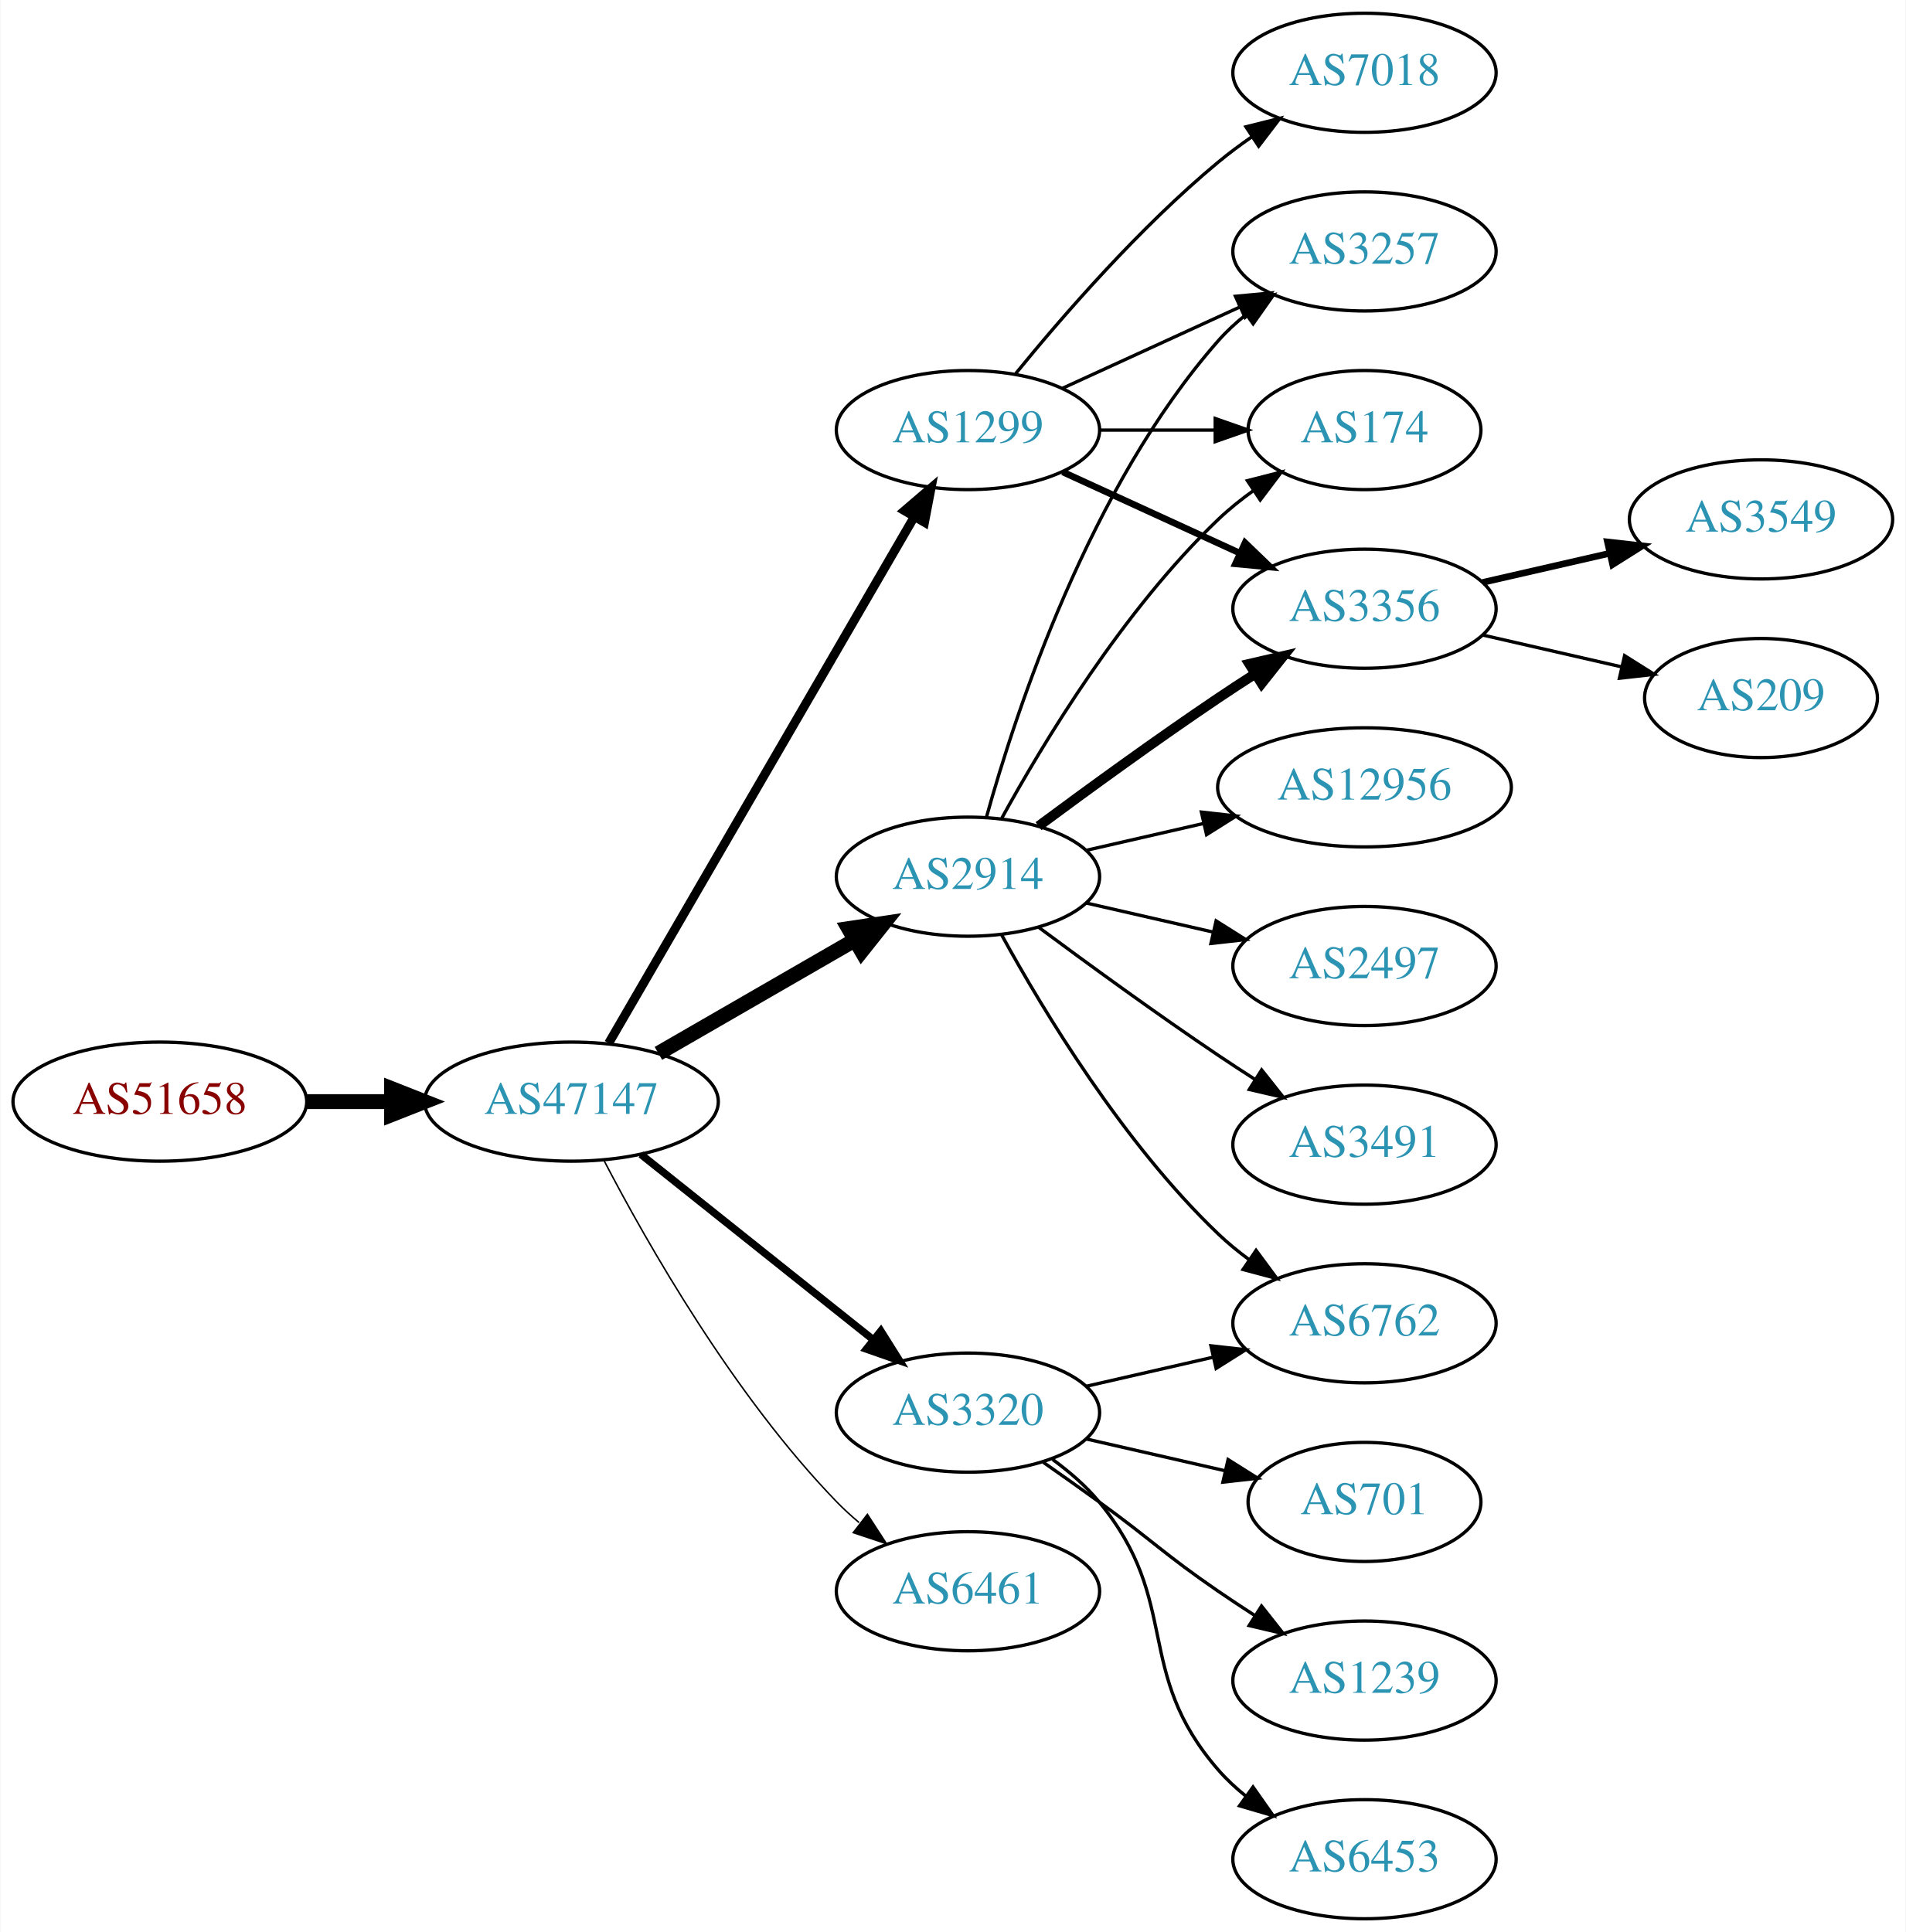
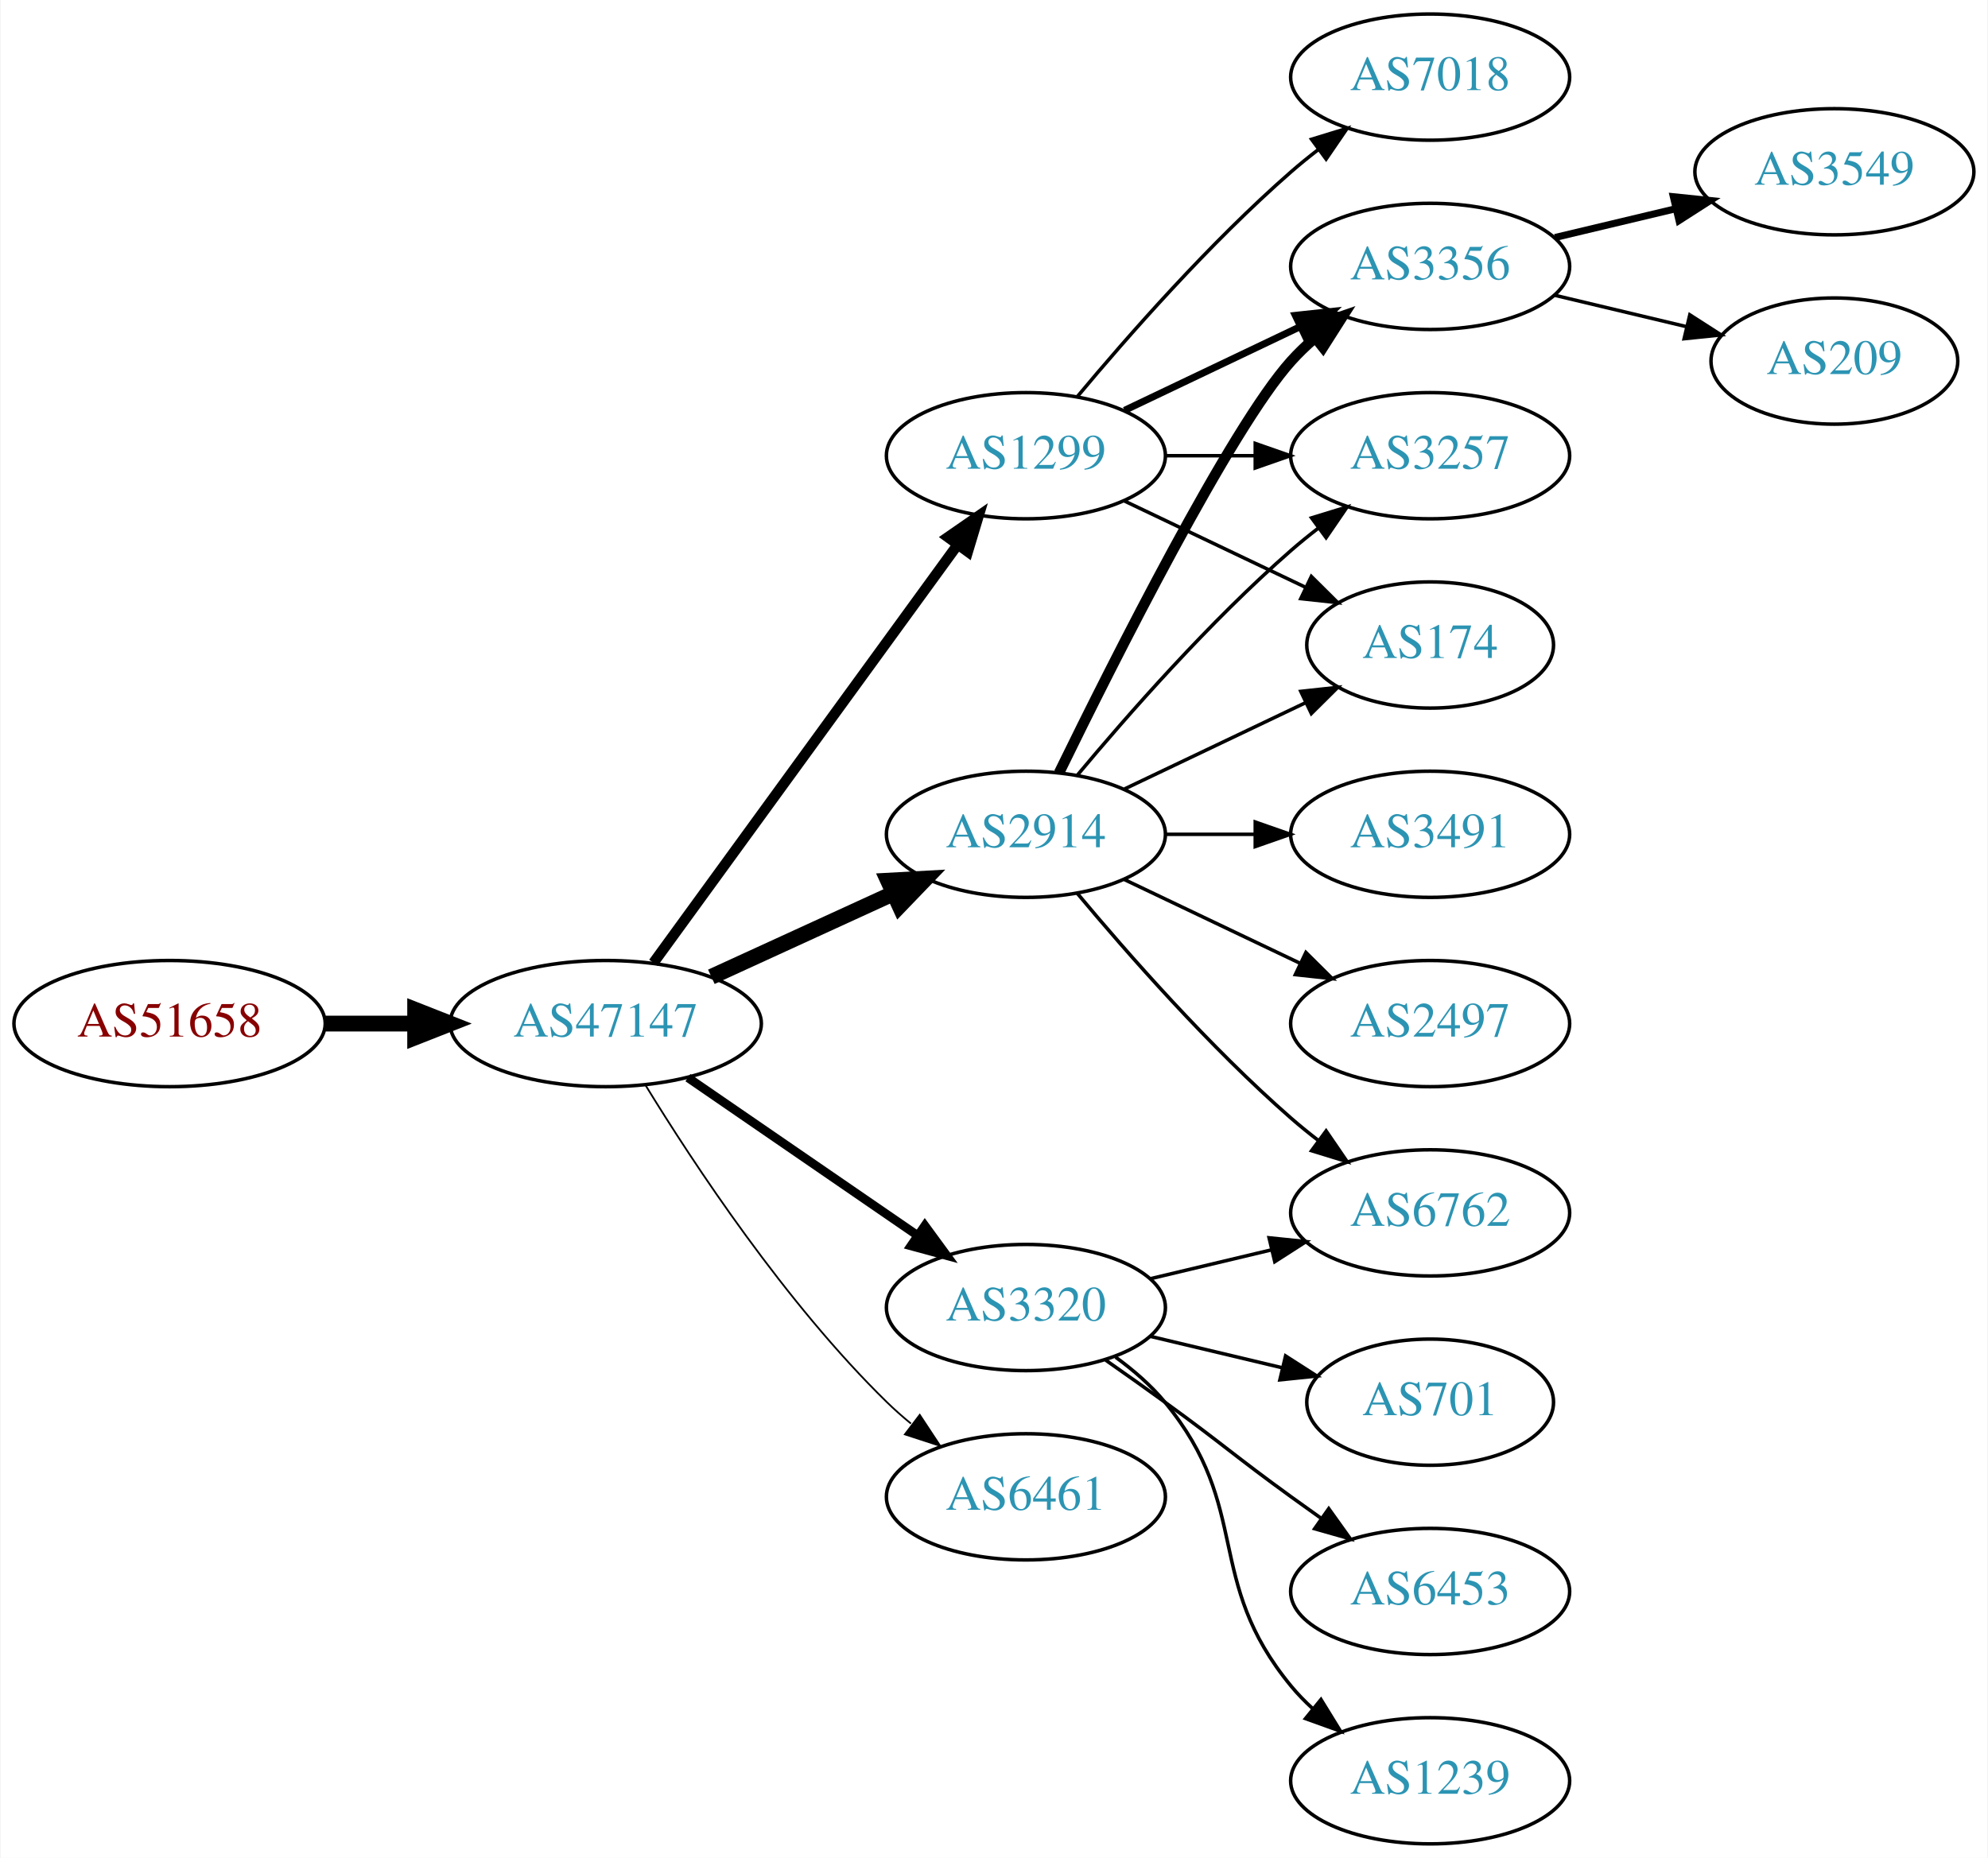
- <svg xmlns="http://www.w3.org/2000/svg" xmlns:xlink="http://www.w3.org/1999/xlink" width="576pt" height="584pt" viewBox="0.00 0.00 575.76 584.00">
-   <g id="graph0" class="graph" transform="scale(1 1) rotate(0) translate(4 580)">
-     <polygon fill="white" stroke="none" points="-4,4 -4,-580 571.762,-580 571.762,4 -4,4" />
+ <svg xmlns="http://www.w3.org/2000/svg" xmlns:xlink="http://www.w3.org/1999/xlink" width="567pt" height="530pt" viewBox="0.00 0.00 566.66 530.00">
+   <g id="graph0" class="graph" transform="scale(1 1) rotate(0) translate(4 526)">
+     <polygon fill="white" stroke="none" points="-4,4 -4,-526 562.663,-526 562.663,4 -4,4" />
    <g id="node1" class="node">
      <g id="a_node1">
        <a xlink:href="/asn/51658" xlink:title="AS51658 ~ Patrick Janesch trading as Lucesem [AT]">
-           <ellipse fill="#ffffff" stroke="black" cx="44.196" cy="-247" rx="44.393" ry="18" />
-           <text text-anchor="middle" x="44.196" y="-243.3" font-family="Times,serif" font-size="14.00" fill="#880000">AS51658</text>
+           <ellipse fill="#ffffff" stroke="black" cx="44.196" cy="-234" rx="44.393" ry="18" />
+           <text text-anchor="middle" x="44.196" y="-230.3" font-family="Times,serif" font-size="14.00" fill="#880000">AS51658</text>
        </a>
      </g>
    </g>
    <g id="node2" class="node">
      <g id="a_node2">
        <a xlink:href="/asn/47147" xlink:title="AS47147 ~ ANEXIA Internetdienstleistungs GmbH [AT]">
-           <ellipse fill="#ffffff" stroke="black" cx="168.588" cy="-247" rx="44.393" ry="18" />
-           <text text-anchor="middle" x="168.588" y="-243.3" font-family="Times,serif" font-size="14.00" fill="#2c94b3">AS47147</text>
+           <ellipse fill="#ffffff" stroke="black" cx="168.588" cy="-234" rx="44.393" ry="18" />
+           <text text-anchor="middle" x="168.588" y="-230.3" font-family="Times,serif" font-size="14.00" fill="#2c94b3">AS47147</text>
        </a>
      </g>
    </g>
    <g id="edge1" class="edge">
-       <path fill="none" stroke="black" stroke-width="4.5" d="M88.692,-247C96.898,-247 105.569,-247 114.041,-247" />
-       <polygon fill="black" stroke="black" stroke-width="4.5" points="114.233,-250.938 124.233,-247 114.233,-243.063 114.233,-250.938" />
+       <path fill="none" stroke="black" stroke-width="4.5" d="M88.692,-234C96.898,-234 105.569,-234 114.041,-234" />
+       <polygon fill="black" stroke="black" stroke-width="4.5" points="114.233,-237.938 124.233,-234 114.233,-230.063 114.233,-237.938" />
    </g>
    <g id="node3" class="node">
      <g id="a_node3">
        <a xlink:href="/asn/1299" xlink:title="AS1299 ~ Telia Carrier [EU]">
-           <ellipse fill="#ffffff" stroke="black" cx="288.431" cy="-450" rx="39.794" ry="18" />
-           <text text-anchor="middle" x="288.431" y="-446.3" font-family="Times,serif" font-size="14.00" fill="#2c94b3">AS1299</text>
+           <ellipse fill="#ffffff" stroke="black" cx="288.431" cy="-396" rx="39.794" ry="18" />
+           <text text-anchor="middle" x="288.431" y="-392.3" font-family="Times,serif" font-size="14.00" fill="#2c94b3">AS1299</text>
        </a>
      </g>
    </g>
    <g id="edge2" class="edge">
-       <path fill="none" stroke="black" stroke-width="2.7" d="M179.84,-264.66C200.612,-300.442 247.76,-381.661 272.162,-423.697" />
-       <polygon fill="black" stroke="black" stroke-width="2.7" points="269.239,-425.634 277.287,-432.526 275.293,-422.12 269.239,-425.634" />
+       <path fill="none" stroke="black" stroke-width="3" d="M182.199,-251.337C203.02,-279.96 244.683,-337.233 268.871,-370.486" />
+       <polygon fill="black" stroke="black" stroke-width="3" points="266.197,-372.76 274.91,-378.788 271.858,-368.642 266.197,-372.76" />
    </g>
    <g id="node4" class="node">
      <g id="a_node4">
        <a xlink:href="/asn/2914" xlink:title="AS2914 ~ NTT America, Inc. [US]">
-           <ellipse fill="#ffffff" stroke="black" cx="288.431" cy="-315" rx="39.794" ry="18" />
-           <text text-anchor="middle" x="288.431" y="-311.3" font-family="Times,serif" font-size="14.00" fill="#2c94b3">AS2914</text>
+           <ellipse fill="#ffffff" stroke="black" cx="288.431" cy="-288" rx="39.794" ry="18" />
+           <text text-anchor="middle" x="288.431" y="-284.3" font-family="Times,serif" font-size="14.00" fill="#2c94b3">AS2914</text>
        </a>
      </g>
    </g>
    <g id="edge3" class="edge">
-       <path fill="none" stroke="black" stroke-width="4.5" d="M194.868,-261.588C212.188,-271.582 235.339,-284.941 254.155,-295.799" />
-       <polygon fill="black" stroke="black" stroke-width="4.5" points="252.37,-299.314 262.999,-300.902 256.306,-292.493 252.37,-299.314" />
+       <path fill="none" stroke="black" stroke-width="4.5" d="M198.718,-247.348C214.329,-254.502 233.727,-263.391 250.399,-271.03" />
+       <polygon fill="black" stroke="black" stroke-width="4.5" points="249.119,-274.775 259.851,-275.362 252.4,-267.616 249.119,-274.775" />
    </g>
    <g id="node5" class="node">
      <g id="a_node5">
        <a xlink:href="/asn/3320" xlink:title="AS3320 ~ DTAG [DE]">
          <ellipse fill="#ffffff" stroke="black" cx="288.431" cy="-153" rx="39.794" ry="18" />
          <text text-anchor="middle" x="288.431" y="-149.3" font-family="Times,serif" font-size="14.00" fill="#2c94b3">AS3320</text>
        </a>
      </g>
    </g>
    <g id="edge4" class="edge">
-       <path fill="none" stroke="black" stroke-width="2.25" d="M189.579,-231.054C208.91,-215.634 238.361,-192.141 259.904,-174.957" />
-       <polygon fill="black" stroke="black" stroke-width="2.25" points="262.101,-177.682 267.736,-168.71 257.736,-172.21 262.101,-177.682" />
+       <path fill="none" stroke="black" stroke-width="2.5" d="M192.031,-218.574C210.612,-205.802 237.173,-187.545 257.553,-173.537" />
+       <polygon fill="black" stroke="black" stroke-width="2.5" points="259.609,-176.371 265.867,-167.822 255.643,-170.602 259.609,-176.371" />
    </g>
    <g id="node6" class="node">
      <g id="a_node6">
        <a xlink:href="/asn/6461" xlink:title="AS6461 ~ Zayo Bandwidth [US]">
          <ellipse fill="#ffffff" stroke="black" cx="288.431" cy="-99" rx="39.794" ry="18" />
          <text text-anchor="middle" x="288.431" y="-95.3" font-family="Times,serif" font-size="14.00" fill="#2c94b3">AS6461</text>
        </a>
      </g>
    </g>
    <g id="edge5" class="edge">
-       <path fill="none" stroke="black" stroke-width="0.45" d="M178.498,-229.079C191.533,-204.044 217.666,-158.075 248.784,-126 250.868,-123.852 253.145,-121.767 255.517,-119.771" />
-       <polygon fill="black" stroke="black" stroke-width="0.45" points="258.037,-122.247 263.809,-113.362 253.756,-116.708 258.037,-122.247" />
+       <path fill="none" stroke="black" stroke-width="0.5" d="M179.854,-216.56C193.662,-194.009 219.851,-154.278 248.784,-126 250.924,-123.908 253.242,-121.863 255.642,-119.894" />
+       <polygon fill="black" stroke="black" stroke-width="0.5" points="258.152,-122.382 263.983,-113.536 253.908,-116.815 258.152,-122.382" />
    </g>
    <g id="node7" class="node">
      <g id="a_node7">
-         <a xlink:href="/asn/3257" xlink:title="AS3257 ~ GTT [DE]">
-           <ellipse fill="#ffffff" stroke="black" cx="408.273" cy="-504" rx="39.794" ry="18" />
-           <text text-anchor="middle" x="408.273" y="-500.3" font-family="Times,serif" font-size="14.00" fill="#2c94b3">AS3257</text>
+         <a xlink:href="/asn/3356" xlink:title="AS3356 ~ Level 3 Parent, LLC [US]">
+           <ellipse fill="#ffffff" stroke="black" cx="403.724" cy="-450" rx="39.794" ry="18" />
+           <text text-anchor="middle" x="403.724" y="-446.3" font-family="Times,serif" font-size="14.00" fill="#2c94b3">AS3356</text>
        </a>
      </g>
    </g>
    <g id="edge6" class="edge">
-       <path fill="none" stroke="black" d="M317.06,-462.661C333.017,-469.973 353.287,-479.261 370.57,-487.181" />
-       <polygon fill="black" stroke="black" points="369.269,-490.435 379.818,-491.419 372.185,-484.071 369.269,-490.435" />
+       <path fill="none" stroke="black" stroke-width="2" d="M316.567,-408.934C331.561,-416.081 350.382,-425.052 366.605,-432.785" />
+       <polygon fill="black" stroke="black" stroke-width="2" points="365.276,-436.028 375.809,-437.171 368.288,-429.709 365.276,-436.028" />
    </g>
    <g id="node8" class="node">
      <g id="a_node8">
-         <a xlink:href="/asn/174" xlink:title="AS174 ~ Cogent Communications [US]">
-           <ellipse fill="#ffffff" stroke="black" cx="408.273" cy="-450" rx="35.194" ry="18" />
-           <text text-anchor="middle" x="408.273" y="-446.3" font-family="Times,serif" font-size="14.00" fill="#2c94b3">AS174</text>
+         <a xlink:href="/asn/7018" xlink:title="AS7018 ~ AT&amp;T Services, Inc. [US]">
+           <ellipse fill="#ffffff" stroke="black" cx="403.724" cy="-504" rx="39.794" ry="18" />
+           <text text-anchor="middle" x="403.724" y="-500.3" font-family="Times,serif" font-size="14.00" fill="#2c94b3">AS7018</text>
        </a>
      </g>
    </g>
    <g id="edge7" class="edge">
-       <path fill="none" stroke="black" d="M328.343,-450C339.43,-450 351.59,-450 362.972,-450" />
-       <polygon fill="black" stroke="black" points="363.154,-453.5 373.154,-450 363.154,-446.5 363.154,-453.5" />
+       <path fill="none" stroke="black" d="M303.061,-412.817C317.343,-429.929 340.89,-456.745 364.077,-477 366.543,-479.154 369.182,-481.294 371.879,-483.372" />
+       <polygon fill="black" stroke="black" points="369.904,-486.264 380.033,-489.37 374.052,-480.625 369.904,-486.264" />
    </g>
    <g id="node9" class="node">
      <g id="a_node9">
-         <a xlink:href="/asn/3356" xlink:title="AS3356 ~ Level 3 Parent, LLC [US]">
-           <ellipse fill="#ffffff" stroke="black" cx="408.273" cy="-396" rx="39.794" ry="18" />
-           <text text-anchor="middle" x="408.273" y="-392.3" font-family="Times,serif" font-size="14.00" fill="#2c94b3">AS3356</text>
+         <a xlink:href="/asn/3257" xlink:title="AS3257 ~ GTT [DE]">
+           <ellipse fill="#ffffff" stroke="black" cx="403.724" cy="-396" rx="39.794" ry="18" />
+           <text text-anchor="middle" x="403.724" y="-392.3" font-family="Times,serif" font-size="14.00" fill="#2c94b3">AS3257</text>
        </a>
      </g>
    </g>
    <g id="edge8" class="edge">
-       <path fill="none" stroke="black" stroke-width="2" d="M317.06,-437.339C333.017,-430.027 353.287,-420.739 370.57,-412.819" />
-       <polygon fill="black" stroke="black" stroke-width="2" points="372.185,-415.929 379.818,-408.581 369.269,-409.565 372.185,-415.929" />
+       <path fill="none" stroke="black" d="M328.103,-396C336.306,-396 345.07,-396 353.602,-396" />
+       <polygon fill="black" stroke="black" points="353.841,-399.5 363.841,-396 353.841,-392.5 353.841,-399.5" />
    </g>
    <g id="node10" class="node">
      <g id="a_node10">
-         <a xlink:href="/asn/7018" xlink:title="AS7018 ~ AT&amp;T Services, Inc. [US]">
-           <ellipse fill="#ffffff" stroke="black" cx="408.273" cy="-558" rx="39.794" ry="18" />
-           <text text-anchor="middle" x="408.273" y="-554.3" font-family="Times,serif" font-size="14.00" fill="#2c94b3">AS7018</text>
+         <a xlink:href="/asn/174" xlink:title="AS174 ~ Cogent Communications [US]">
+           <ellipse fill="#ffffff" stroke="black" cx="403.724" cy="-342" rx="35.194" ry="18" />
+           <text text-anchor="middle" x="403.724" y="-338.3" font-family="Times,serif" font-size="14.00" fill="#2c94b3">AS174</text>
        </a>
      </g>
    </g>
    <g id="edge9" class="edge">
-       <path fill="none" stroke="black" d="M302.85,-467.065C316.964,-484.375 340.379,-511.345 364.077,-531 367.294,-533.668 370.794,-536.27 374.365,-538.741" />
-       <polygon fill="black" stroke="black" points="372.442,-541.666 382.721,-544.236 376.288,-535.817 372.442,-541.666" />
+       <path fill="none" stroke="black" d="M316.567,-383.066C331.999,-375.71 351.485,-366.423 368.02,-358.541" />
+       <polygon fill="black" stroke="black" points="369.84,-361.551 377.361,-354.089 366.828,-355.232 369.84,-361.551" />
+     </g>
+     <g id="edge10" class="edge">
+       <path fill="none" stroke="black" stroke-width="3" d="M297.869,-305.511C313.487,-337.509 346.874,-403.893 364.077,-423 366.08,-425.224 368.298,-427.363 370.631,-429.397" />
+       <polygon fill="black" stroke="black" stroke-width="3" points="368.829,-432.433 378.85,-435.873 373.161,-426.935 368.829,-432.433" />
+     </g>
+     <g id="edge11" class="edge">
+       <path fill="none" stroke="black" d="M303.061,-304.817C317.343,-321.929 340.89,-348.745 364.077,-369 366.543,-371.154 369.182,-373.294 371.879,-375.372" />
+       <polygon fill="black" stroke="black" points="369.904,-378.264 380.033,-381.37 374.052,-372.625 369.904,-378.264" />
    </g>
    <g id="edge12" class="edge">
-       <path fill="none" stroke="black" d="M294.004,-332.946C302.909,-364.995 325.194,-432.842 364.077,-477 366.561,-479.821 369.411,-482.449 372.437,-484.871" />
-       <polygon fill="black" stroke="black" points="370.554,-487.828 380.726,-490.791 374.622,-482.131 370.554,-487.828" />
-     </g>
-     <g id="edge14" class="edge">
-       <path fill="none" stroke="black" d="M298.672,-332.713C311.218,-355.561 335.394,-395.611 364.077,-423 367.331,-426.107 370.998,-429.046 374.785,-431.76" />
-       <polygon fill="black" stroke="black" points="372.887,-434.701 383.153,-437.322 376.762,-428.872 372.887,-434.701" />
-     </g>
-     <g id="edge11" class="edge">
-       <path fill="none" stroke="black" stroke-width="3" d="M309.761,-330.277C324.623,-341.304 345.368,-356.407 364.077,-369 367.626,-371.389 371.377,-373.839 375.125,-376.242" />
-       <polygon fill="black" stroke="black" stroke-width="3" points="373.451,-379.325 383.774,-381.712 377.193,-373.409 373.451,-379.325" />
+       <path fill="none" stroke="black" d="M316.567,-300.934C331.999,-308.29 351.485,-317.577 368.02,-325.459" />
+       <polygon fill="black" stroke="black" points="366.828,-328.768 377.361,-329.911 369.84,-322.449 366.828,-328.768" />
    </g>
    <g id="node11" class="node">
      <g id="a_node11">
-         <a xlink:href="/asn/6762" xlink:title="AS6762 ~ TELECOM ITALIA SPARKLE S.p.A. [IT]">
-           <ellipse fill="#ffffff" stroke="black" cx="408.273" cy="-180" rx="39.794" ry="18" />
-           <text text-anchor="middle" x="408.273" y="-176.3" font-family="Times,serif" font-size="14.00" fill="#2c94b3">AS6762</text>
-         </a>
-       </g>
-     </g>
-     <g id="edge10" class="edge">
-       <path fill="none" stroke="black" d="M298.672,-297.287C311.218,-274.439 335.394,-234.389 364.077,-207 366.946,-204.261 370.134,-201.653 373.443,-199.215" />
-       <polygon fill="black" stroke="black" points="375.507,-202.044 381.803,-193.523 371.567,-196.258 375.507,-202.044" />
+         <a xlink:href="/asn/3491" xlink:title="AS3491 ~ PCCW Global, Inc. [US]">
+           <ellipse fill="#ffffff" stroke="black" cx="403.724" cy="-288" rx="39.794" ry="18" />
+           <text text-anchor="middle" x="403.724" y="-284.3" font-family="Times,serif" font-size="14.00" fill="#2c94b3">AS3491</text>
+         </a>
+       </g>
+     </g>
+     <g id="edge13" class="edge">
+       <path fill="none" stroke="black" d="M328.103,-288C336.306,-288 345.07,-288 353.602,-288" />
+       <polygon fill="black" stroke="black" points="353.841,-291.5 363.841,-288 353.841,-284.5 353.841,-291.5" />
    </g>
    <g id="node12" class="node">
      <g id="a_node12">
-         <a xlink:href="/asn/12956" xlink:title="AS12956 ~ TELXIUS [ES]">
-           <ellipse fill="#ffffff" stroke="black" cx="408.273" cy="-342" rx="44.393" ry="18" />
-           <text text-anchor="middle" x="408.273" y="-338.3" font-family="Times,serif" font-size="14.00" fill="#2c94b3">AS12956</text>
-         </a>
-       </g>
-     </g>
-     <g id="edge13" class="edge">
-       <path fill="none" stroke="black" d="M324.15,-322.955C335.289,-325.507 347.824,-328.379 359.717,-331.104" />
-       <polygon fill="black" stroke="black" points="358.982,-334.526 369.511,-333.348 360.545,-327.703 358.982,-334.526" />
+         <a xlink:href="/asn/2497" xlink:title="AS2497 ~ Internet Initiative Japan Inc. [JP]">
+           <ellipse fill="#ffffff" stroke="black" cx="403.724" cy="-234" rx="39.794" ry="18" />
+           <text text-anchor="middle" x="403.724" y="-230.3" font-family="Times,serif" font-size="14.00" fill="#2c94b3">AS2497</text>
+         </a>
+       </g>
+     </g>
+     <g id="edge14" class="edge">
+       <path fill="none" stroke="black" d="M316.567,-275.066C331.561,-267.919 350.382,-258.948 366.605,-251.215" />
+       <polygon fill="black" stroke="black" points="368.288,-254.291 375.809,-246.829 365.276,-247.972 368.288,-254.291" />
    </g>
    <g id="node13" class="node">
      <g id="a_node13">
-         <a xlink:href="/asn/2497" xlink:title="AS2497 ~ Internet Initiative Japan Inc. [JP]">
-           <ellipse fill="#ffffff" stroke="black" cx="408.273" cy="-288" rx="39.794" ry="18" />
-           <text text-anchor="middle" x="408.273" y="-284.3" font-family="Times,serif" font-size="14.00" fill="#2c94b3">AS2497</text>
+         <a xlink:href="/asn/6762" xlink:title="AS6762 ~ TELECOM ITALIA SPARKLE S.p.A. [IT]">
+           <ellipse fill="#ffffff" stroke="black" cx="403.724" cy="-180" rx="39.794" ry="18" />
+           <text text-anchor="middle" x="403.724" y="-176.3" font-family="Times,serif" font-size="14.00" fill="#2c94b3">AS6762</text>
        </a>
      </g>
    </g>
    <g id="edge15" class="edge">
-       <path fill="none" stroke="black" d="M324.15,-307.045C336.15,-304.296 349.771,-301.175 362.463,-298.267" />
-       <polygon fill="black" stroke="black" points="363.429,-301.636 372.395,-295.991 361.866,-294.813 363.429,-301.636" />
-     </g>
-     <g id="node14" class="node">
-       <g id="a_node14">
-         <a xlink:href="/asn/3491" xlink:title="AS3491 ~ PCCW Global, Inc. [US]">
-           <ellipse fill="#ffffff" stroke="black" cx="408.273" cy="-234" rx="39.794" ry="18" />
-           <text text-anchor="middle" x="408.273" y="-230.3" font-family="Times,serif" font-size="14.00" fill="#2c94b3">AS3491</text>
-         </a>
-       </g>
-     </g>
-     <g id="edge16" class="edge">
-       <path fill="none" stroke="black" d="M309.761,-299.723C324.623,-288.696 345.368,-273.593 364.077,-261 367.626,-258.611 371.377,-256.161 375.125,-253.758" />
-       <polygon fill="black" stroke="black" points="377.193,-256.591 383.774,-248.288 373.451,-250.675 377.193,-256.591" />
+       <path fill="none" stroke="black" d="M303.061,-271.183C317.343,-254.071 340.89,-227.255 364.077,-207 366.543,-204.846 369.182,-202.706 371.879,-200.628" />
+       <polygon fill="black" stroke="black" points="374.052,-203.375 380.033,-194.63 369.904,-197.736 374.052,-203.375" />
    </g>
    <g id="edge21" class="edge">
-       <path fill="none" stroke="black" d="M324.15,-160.955C336.15,-163.704 349.771,-166.825 362.463,-169.733" />
-       <polygon fill="black" stroke="black" points="361.866,-173.187 372.395,-172.009 363.429,-166.364 361.866,-173.187" />
+       <path fill="none" stroke="black" d="M324.038,-161.248C334.909,-163.838 347.064,-166.735 358.506,-169.462" />
+       <polygon fill="black" stroke="black" points="357.789,-172.889 368.328,-171.803 359.412,-166.08 357.789,-172.889" />
+     </g>
+     <g id="node16" class="node">
+       <g id="a_node16">
+         <a xlink:href="/asn/701" xlink:title="AS701 ~ UUNET [US]">
+           <ellipse fill="#ffffff" stroke="black" cx="403.724" cy="-126" rx="35.194" ry="18" />
+           <text text-anchor="middle" x="403.724" y="-122.3" font-family="Times,serif" font-size="14.00" fill="#2c94b3">AS701</text>
+         </a>
+       </g>
+     </g>
+     <g id="edge18" class="edge">
+       <path fill="none" stroke="black" d="M324.038,-144.752C335.833,-141.942 349.137,-138.771 361.405,-135.847" />
+       <polygon fill="black" stroke="black" points="362.494,-139.186 371.41,-133.463 360.871,-132.376 362.494,-139.186" />
    </g>
    <g id="node17" class="node">
      <g id="a_node17">
-         <a xlink:href="/asn/701" xlink:title="AS701 ~ UUNET [US]">
-           <ellipse fill="#ffffff" stroke="black" cx="408.273" cy="-126" rx="35.194" ry="18" />
-           <text text-anchor="middle" x="408.273" y="-122.3" font-family="Times,serif" font-size="14.00" fill="#2c94b3">AS701</text>
+         <a xlink:href="/asn/6453" xlink:title="AS6453 ~ TATA COMMUNICATIONS (AMERICA) INC [US]">
+           <ellipse fill="#ffffff" stroke="black" cx="403.724" cy="-72" rx="39.794" ry="18" />
+           <text text-anchor="middle" x="403.724" y="-68.3" font-family="Times,serif" font-size="14.00" fill="#2c94b3">AS6453</text>
        </a>
      </g>
    </g>
    <g id="edge19" class="edge">
-       <path fill="none" stroke="black" d="M324.15,-145.045C337.243,-142.045 352.265,-138.604 365.906,-135.478" />
-       <polygon fill="black" stroke="black" points="367.047,-138.807 376.013,-133.162 365.484,-131.984 367.047,-138.807" />
+       <path fill="none" stroke="black" d="M311.188,-137.991C316.722,-134.121 322.641,-129.936 328.077,-126 344.277,-114.271 347.877,-110.729 364.077,-99 366.88,-96.971 369.812,-94.875 372.752,-92.79" />
+       <polygon fill="black" stroke="black" points="374.803,-95.627 380.967,-87.009 370.775,-89.903 374.803,-95.627" />
    </g>
    <g id="node18" class="node">
      <g id="a_node18">
        <a xlink:href="/asn/1239" xlink:title="AS1239 ~ Sprint [US]">
-           <ellipse fill="#ffffff" stroke="black" cx="408.273" cy="-72" rx="39.794" ry="18" />
-           <text text-anchor="middle" x="408.273" y="-68.3" font-family="Times,serif" font-size="14.00" fill="#2c94b3">AS1239</text>
+           <ellipse fill="#ffffff" stroke="black" cx="403.724" cy="-18" rx="39.794" ry="18" />
+           <text text-anchor="middle" x="403.724" y="-14.3" font-family="Times,serif" font-size="14.00" fill="#2c94b3">AS1239</text>
        </a>
      </g>
    </g>
    <g id="edge20" class="edge">
-       <path fill="none" stroke="black" d="M311.188,-137.991C316.722,-134.121 322.641,-129.936 328.077,-126 344.277,-114.271 347.583,-110.311 364.077,-99 367.606,-96.581 371.343,-94.111 375.084,-91.698" />
-       <polygon fill="black" stroke="black" points="377.156,-94.528 383.725,-86.216 373.406,-88.618 377.156,-94.528" />
-     </g>
-     <g id="node19" class="node">
-       <g id="a_node19">
-         <a xlink:href="/asn/6453" xlink:title="AS6453 ~ TATA COMMUNICATIONS (AMERICA) INC [US]">
-           <ellipse fill="#ffffff" stroke="black" cx="408.273" cy="-18" rx="39.794" ry="18" />
-           <text text-anchor="middle" x="408.273" y="-14.3" font-family="Times,serif" font-size="14.00" fill="#2c94b3">AS6453</text>
-         </a>
-       </g>
-     </g>
-     <g id="edge22" class="edge">
-       <path fill="none" stroke="black" d="M314.012,-138.844C319.106,-135.128 324.12,-130.799 328.077,-126 353.142,-95.606 338.243,-74.742 364.077,-45 366.542,-42.162 369.379,-39.523 372.397,-37.094" />
-       <polygon fill="black" stroke="black" points="374.583,-39.833 380.675,-31.164 370.507,-34.142 374.583,-39.833" />
+       <path fill="none" stroke="black" d="M314.012,-138.844C319.106,-135.128 324.12,-130.799 328.077,-126 353.142,-95.606 339.013,-75.394 364.077,-45 365.932,-42.751 368.02,-40.604 370.238,-38.576" />
+       <polygon fill="black" stroke="black" points="372.587,-41.178 378.143,-32.156 368.174,-35.744 372.587,-41.178" />
+     </g>
+     <g id="node14" class="node">
+       <g id="a_node14">
+         <a xlink:href="/asn/3549" xlink:title="AS3549 ~ Level 3 Parent, LLC [US]">
+           <ellipse fill="#ffffff" stroke="black" cx="519.017" cy="-477" rx="39.794" ry="18" />
+           <text text-anchor="middle" x="519.017" y="-473.3" font-family="Times,serif" font-size="14.00" fill="#2c94b3">AS3549</text>
+         </a>
+       </g>
+     </g>
+     <g id="edge16" class="edge">
+       <path fill="none" stroke="black" stroke-width="2" d="M439.331,-458.248C450.202,-460.838 462.357,-463.735 473.799,-466.462" />
+       <polygon fill="black" stroke="black" stroke-width="2" points="473.082,-469.889 483.621,-468.803 474.705,-463.08 473.082,-469.889" />
    </g>
    <g id="node15" class="node">
      <g id="a_node15">
-         <a xlink:href="/asn/3549" xlink:title="AS3549 ~ Level 3 Parent, LLC [US]">
-           <ellipse fill="#ffffff" stroke="black" cx="528.116" cy="-423" rx="39.794" ry="18" />
-           <text text-anchor="middle" x="528.116" y="-419.3" font-family="Times,serif" font-size="14.00" fill="#2c94b3">AS3549</text>
+         <a xlink:href="/asn/209" xlink:title="AS209 ~ CenturyLink Communications, LLC [US]">
+           <ellipse fill="#ffffff" stroke="black" cx="519.017" cy="-423" rx="35.194" ry="18" />
+           <text text-anchor="middle" x="519.017" y="-419.3" font-family="Times,serif" font-size="14.00" fill="#2c94b3">AS209</text>
        </a>
      </g>
    </g>
    <g id="edge17" class="edge">
-       <path fill="none" stroke="black" stroke-width="2" d="M443.993,-403.955C455.993,-406.704 469.613,-409.825 482.306,-412.733" />
-       <polygon fill="black" stroke="black" stroke-width="2" points="481.708,-416.187 492.238,-415.009 483.272,-409.364 481.708,-416.187" />
-     </g>
-     <g id="node16" class="node">
-       <g id="a_node16">
-         <a xlink:href="/asn/209" xlink:title="AS209 ~ CenturyLink Communications, LLC [US]">
-           <ellipse fill="#ffffff" stroke="black" cx="528.116" cy="-369" rx="35.194" ry="18" />
-           <text text-anchor="middle" x="528.116" y="-365.3" font-family="Times,serif" font-size="14.00" fill="#2c94b3">AS209</text>
-         </a>
-       </g>
-     </g>
-     <g id="edge18" class="edge">
-       <path fill="none" stroke="black" d="M443.993,-388.045C457.085,-385.045 472.107,-381.604 485.748,-378.478" />
-       <polygon fill="black" stroke="black" points="486.89,-381.807 495.855,-376.162 485.326,-374.984 486.89,-381.807" />
+       <path fill="none" stroke="black" d="M439.331,-441.752C451.125,-438.942 464.43,-435.771 476.698,-432.847" />
+       <polygon fill="black" stroke="black" points="477.787,-436.186 486.703,-430.463 476.164,-429.376 477.787,-436.186" />
    </g>
  </g>
</svg>
